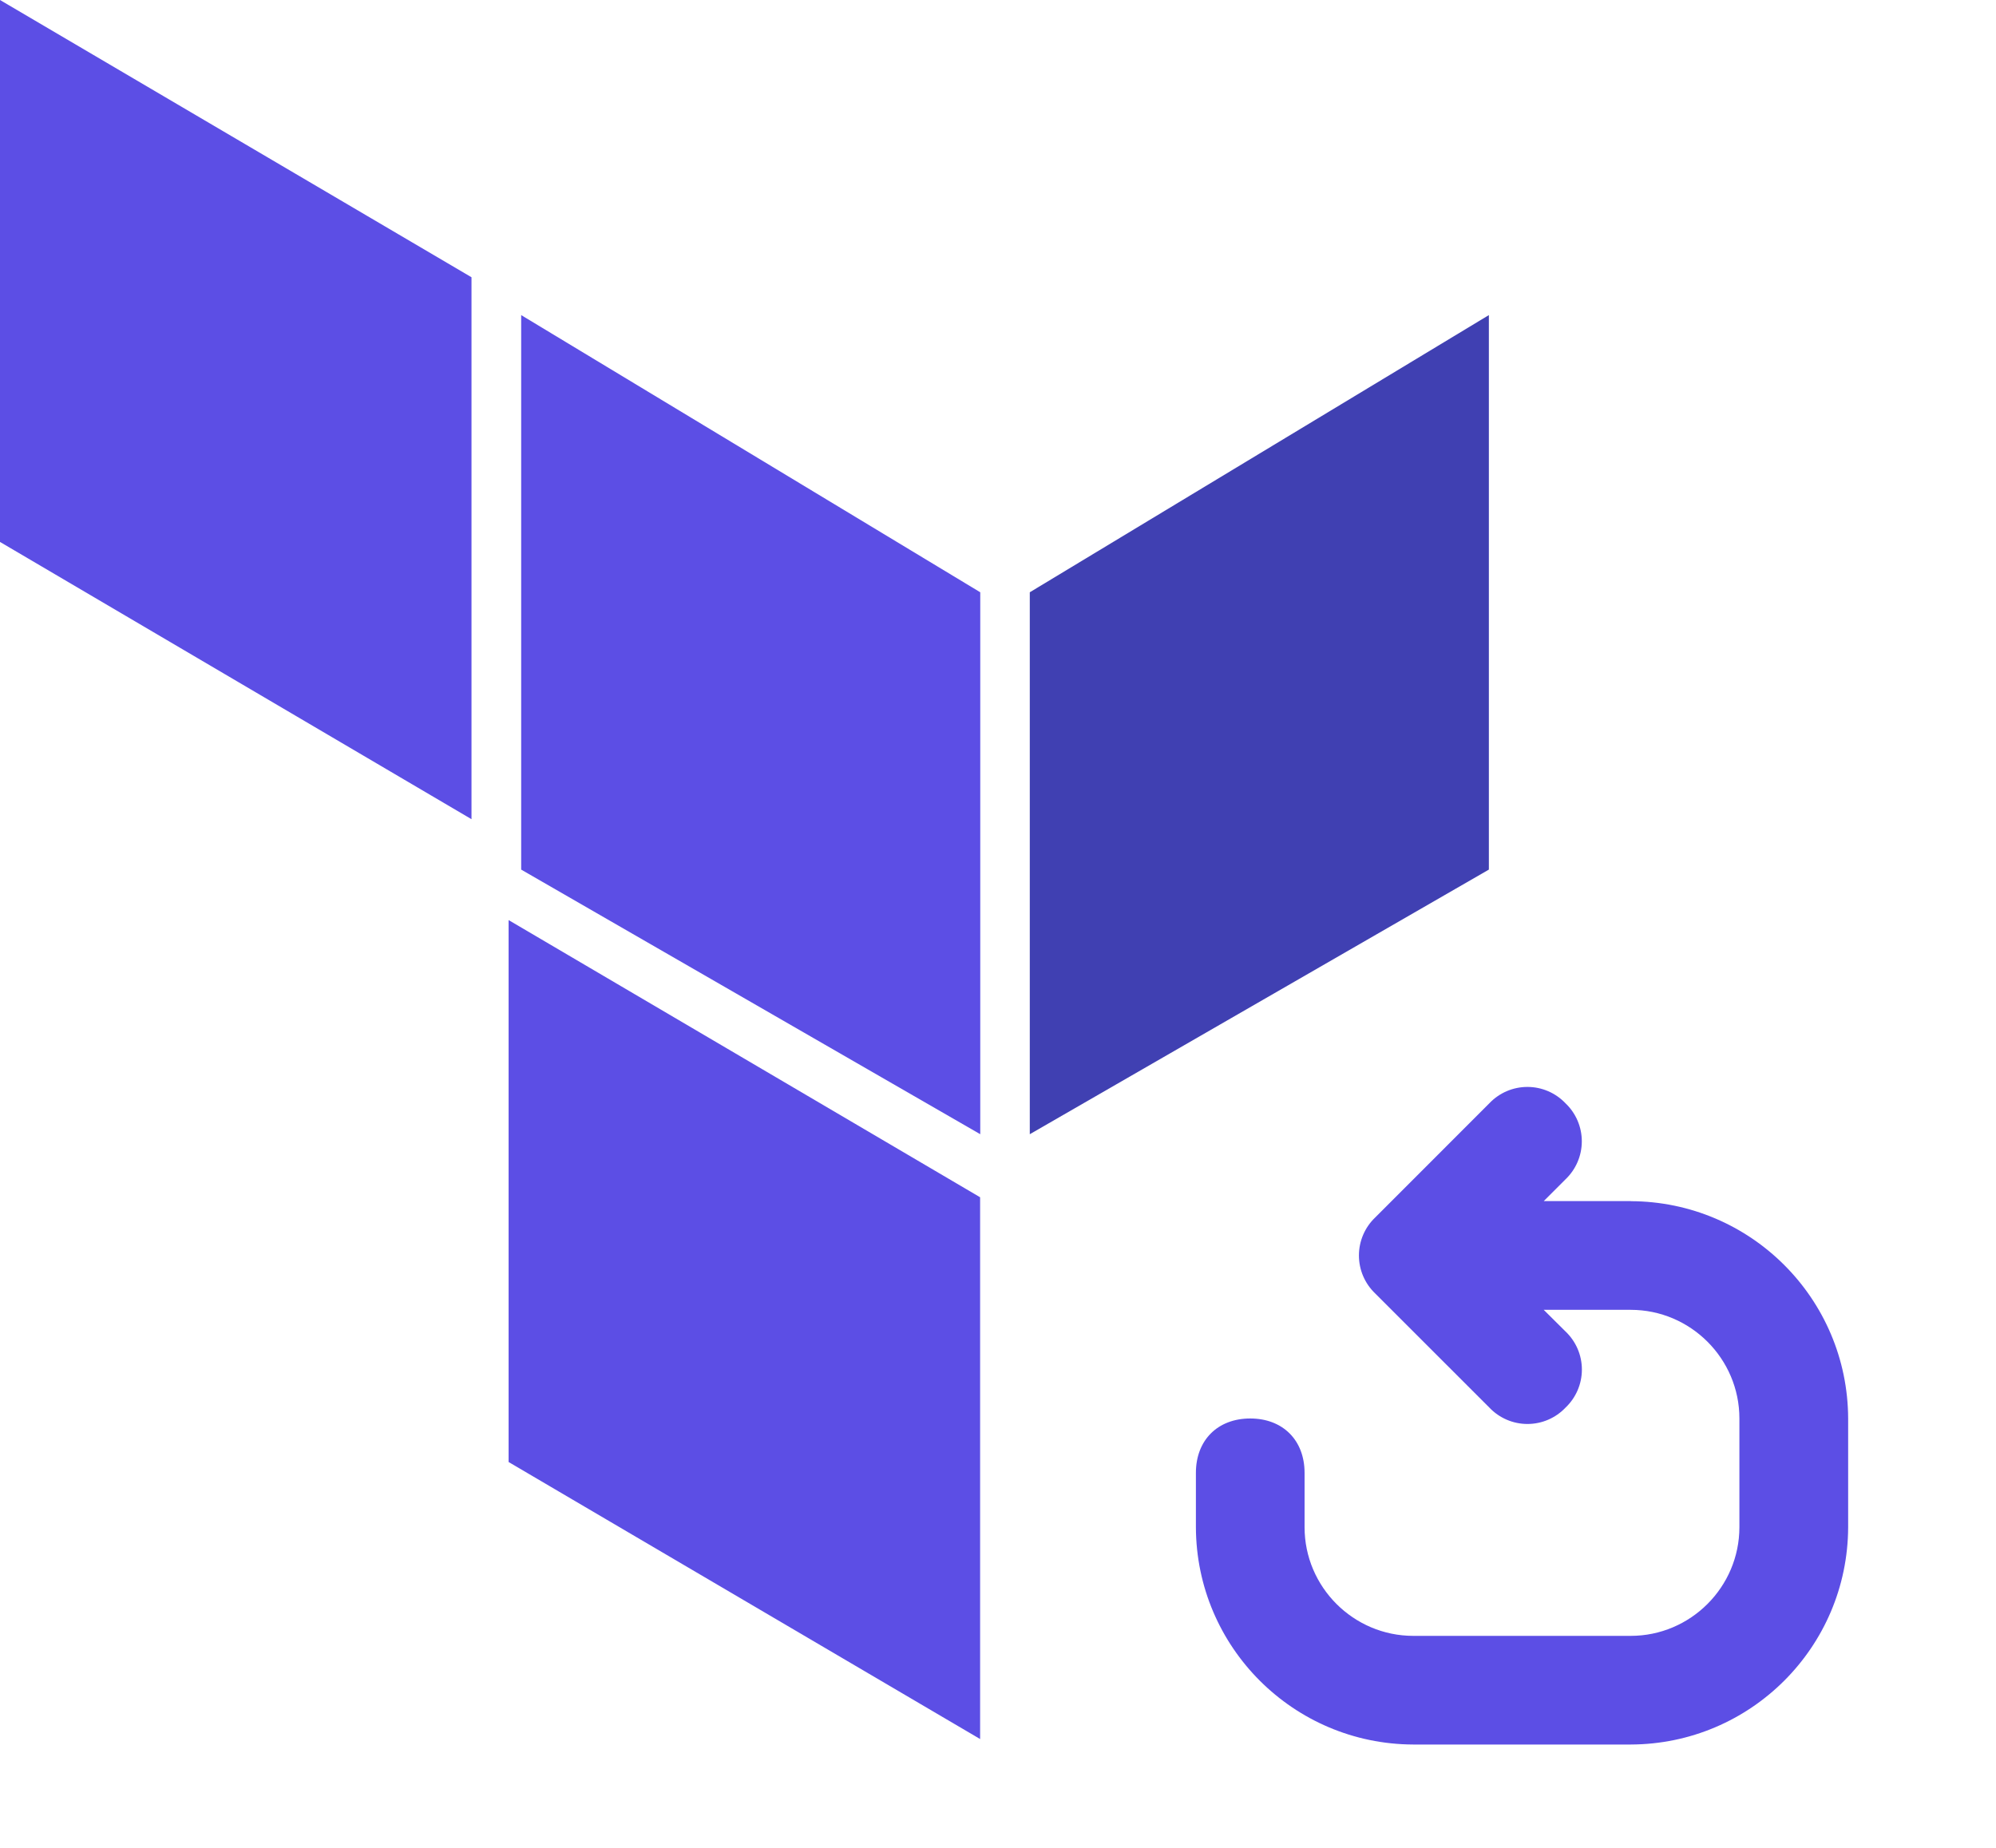
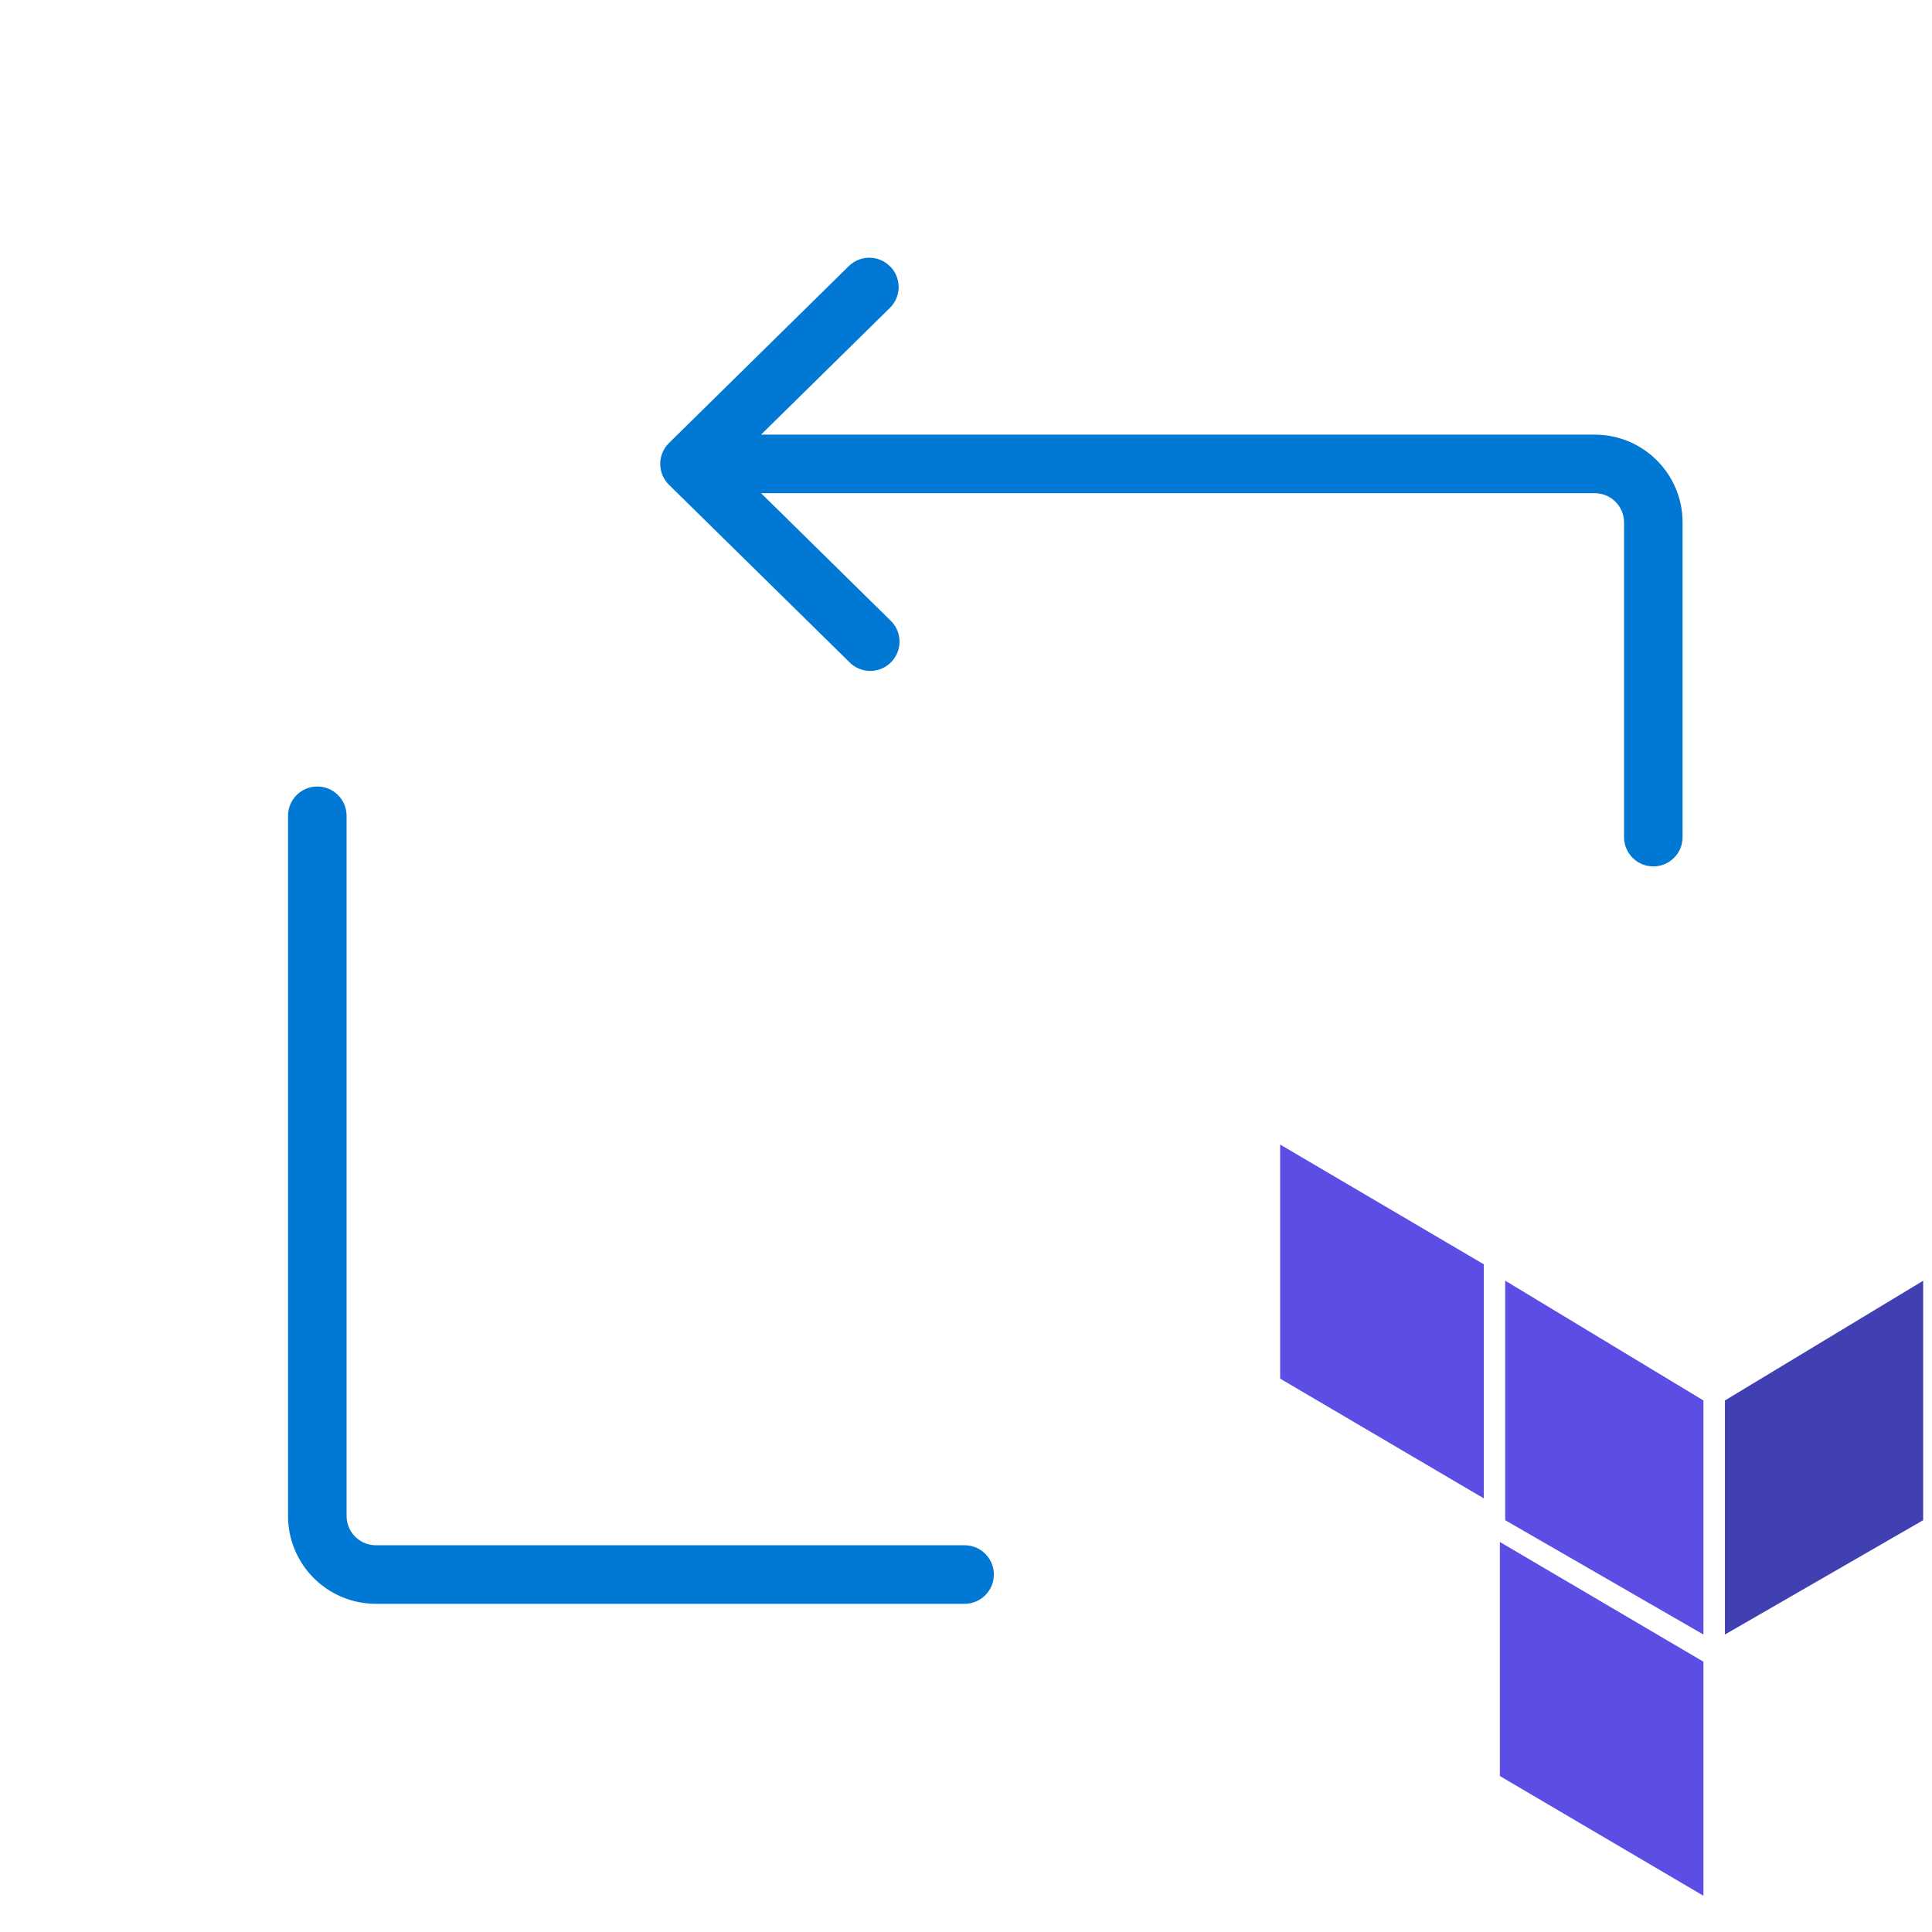
- <svg xmlns="http://www.w3.org/2000/svg" viewBox="0 0 27 25">
-   <path d="M13.93 8.014v7.331l6.21-3.58V4.263l-6.21 3.75z" fill="#4040B2" />
-   <path d="M7.05 4.263l6.21 3.75v7.332l-6.21-3.58V4.263z" fill="#5C4EE5" />
-   <path fill-rule="evenodd" clip-rule="evenodd" d="M0 7.332V0l6.378 3.751v7.332L0 7.332zm13.26 16.197L6.88 19.78v-7.332l6.378 3.75v7.332z" fill="#5C4EE5" />
-   <path d="M22.059 16.25h-1.177l.294-.294a.71.71 0 000-1.03.71.71 0 00-1.029 0l-1.544 1.545a.71.71 0 000 1.029l1.544 1.544a.71.71 0 001.03 0 .71.71 0 000-1.03l-.295-.293h1.177c.809 0 1.47.661 1.47 1.47v1.47c0 .81-.661 1.471-1.47 1.471h-2.941c-.81 0-1.471-.661-1.471-1.47v-.735c0-.442-.294-.736-.735-.736s-.735.294-.735.736v.735a2.95 2.95 0 002.94 2.94h2.942A2.95 2.95 0 0025 20.663v-1.47a2.95 2.95 0 00-2.941-2.942z" fill="#5C4EE5" />
+ <svg xmlns="http://www.w3.org/2000/svg" viewBox="0 0 33 33" fill="none">
+   <path fill-rule="evenodd" clip-rule="evenodd" d="M15.205 4.551a.5.5 0 0 1-.005.708l-2.201 2.165H27.24a1.5 1.5 0 0 1 1.5 1.5v5.375a.5.5 0 0 1-1 0V8.924a.5.5 0 0 0-.5-.5H13l2.2 2.165a.5.5 0 1 1-.7.713L11.426 8.28a.5.5 0 0 1 0-.712l3.071-3.022a.5.5 0 0 1 .707.005ZM5.42 13.434a.5.5 0 0 1 .5.5v11.96a.5.5 0 0 0 .5.5h10.056a.5.5 0 1 1 0 1H6.42a1.5 1.5 0 0 1-1.5-1.5v-11.96a.5.5 0 0 1 .5-.5Z" fill="#0278D5" />
+   <path d="M29.463 23.92v3.999l3.386-1.953v-4.09l-3.386 2.045Z" fill="#4040B2" />
+   <path d="m25.71 21.875 3.386 2.046v3.998l-3.386-1.953v-4.09Z" fill="#5C4EE5" />
+   <path fill-rule="evenodd" clip-rule="evenodd" d="M21.866 23.549V19.55l3.478 2.045v3.998l-3.478-2.045Zm7.23 8.832-3.477-2.045v-3.998l3.477 2.045v3.998Z" fill="#5C4EE5" />
</svg>
